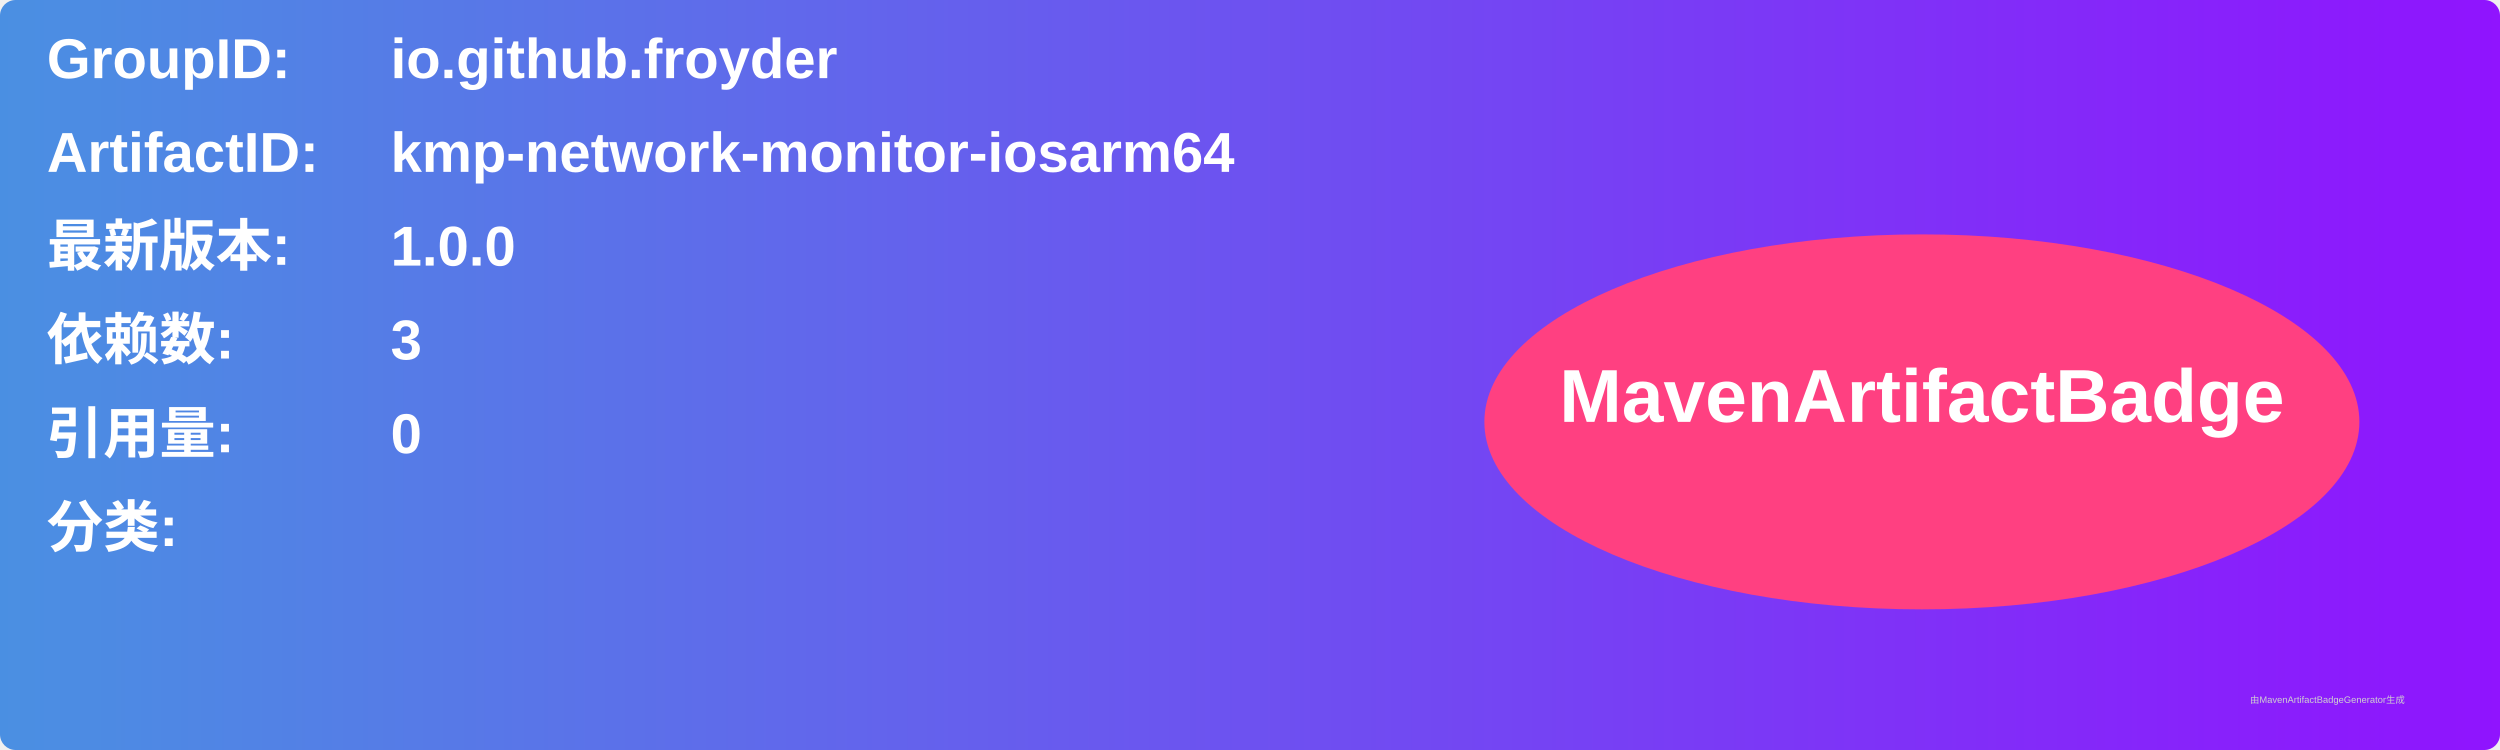
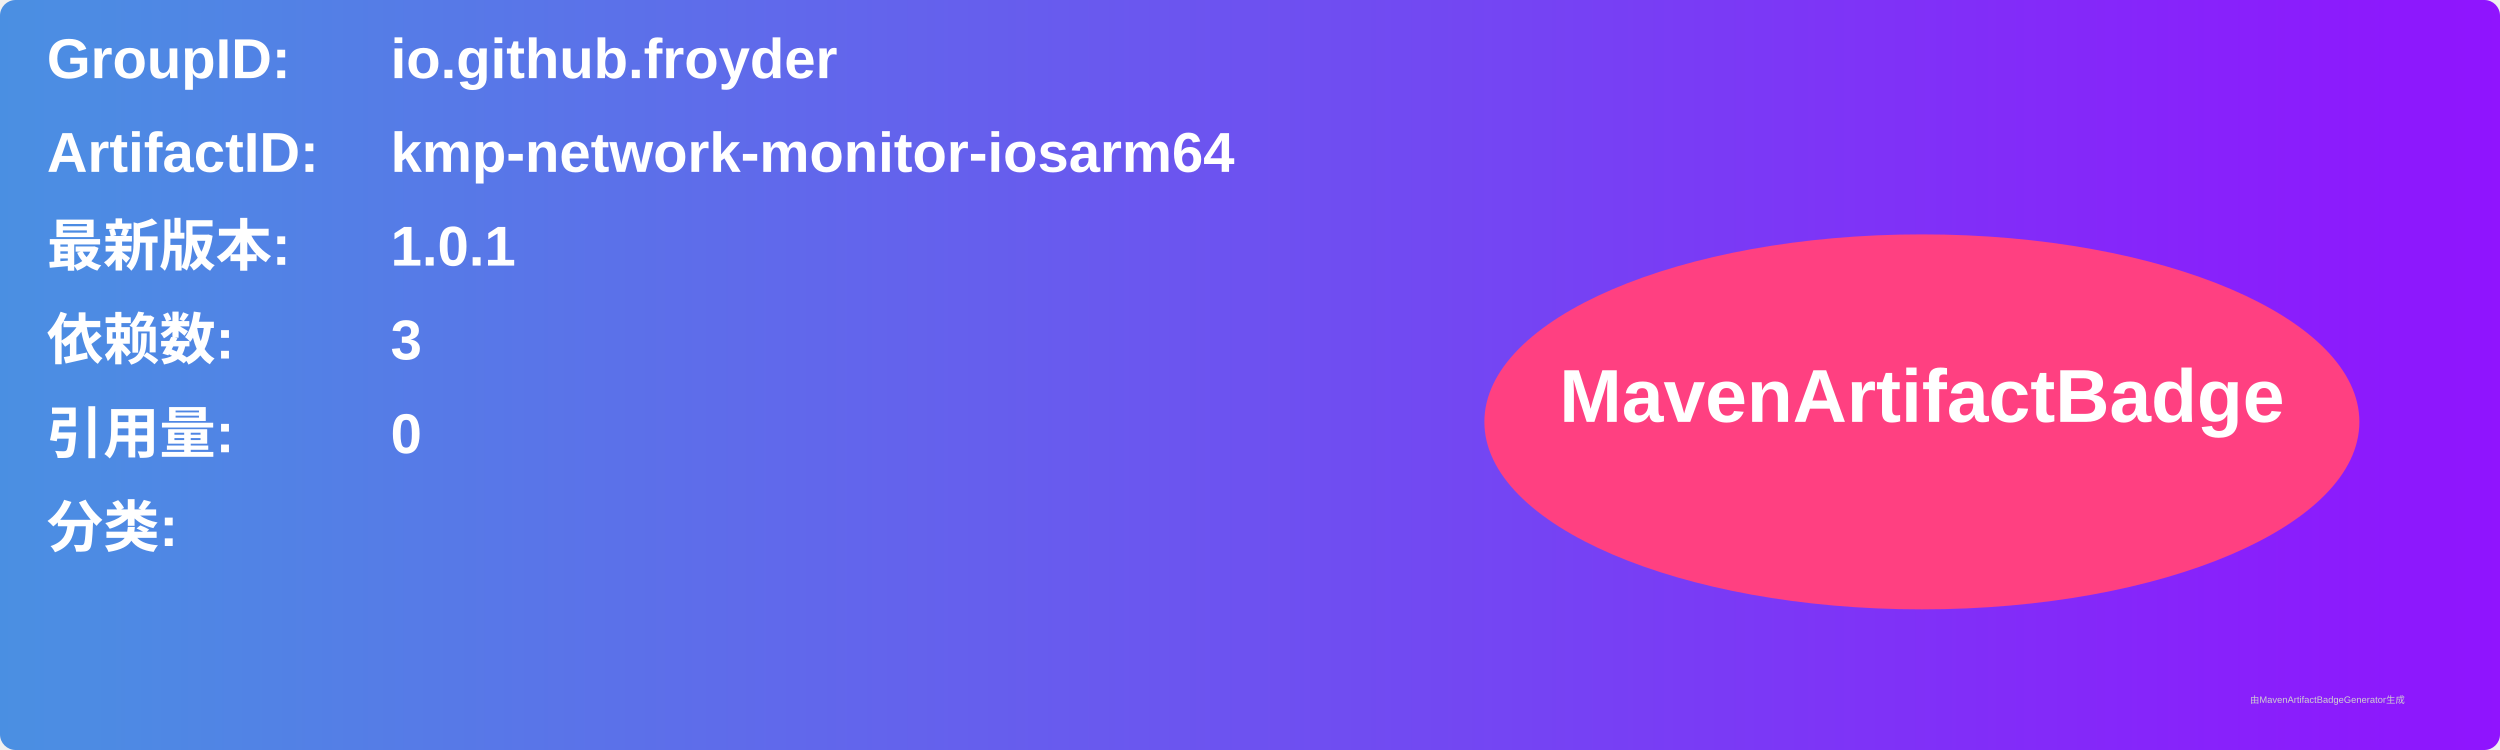
<svg xmlns="http://www.w3.org/2000/svg" width="800" height="240" viewBox="0 0 800 240">
  <linearGradient id="grad" x1="0%" y1="0%" x2="100%" y2="0%">
    <stop offset="0%" stop-color="#4a90e2" />
    <stop offset="100%" stop-color="#9013fe" />
  </linearGradient>
  <rect width="100%" height="100%" rx="5" ry="5" fill="url(#grad)" />
  <g transform="translate(15, 15)">
    <text x="0" y="10" font-family="Arial" font-size="18" fill="white" font-weight="bold" width="260">GroupID:</text>
    <text x="110" y="10" font-family="Arial" font-size="18" fill="white" font-weight="bold" width="460">io.github.froyder</text>
    <text x="0" y="40" font-family="Arial" font-size="18" fill="white" font-weight="bold" width="260">ArtifactID:</text>
    <text x="110" y="40" font-family="Arial" font-size="18" fill="white" font-weight="bold" width="460">kmp-network-monitor-iosarm64</text>
    <text x="0" y="70" font-family="Arial" font-size="18" fill="white" font-weight="bold">最新版本:</text>
    <text x="110" y="70" font-family="Arial" font-size="18" fill="white" font-weight="bold">
-       <tspan font-weight="bold">1.0.0</tspan>
+       <tspan font-weight="bold">1.0.1</tspan>
    </text>
    <text x="0" y="100" font-family="Arial" font-size="18" fill="white" font-weight="bold">依赖数: </text>
    <text x="110" y="100" font-family="Arial" font-size="18" fill="white">
      <tspan font-weight="bold">3</tspan>
    </text>
    <text x="0" y="130" font-family="Arial" font-size="18" fill="white" font-weight="bold">引用量: </text>
    <text x="110" y="130" font-family="Arial" font-size="18" fill="white">
      <tspan font-weight="bold">0</tspan>
    </text>
    <text x="0" y="160" font-family="Arial" font-size="18" fill="white" font-weight="bold">分类:</text>
    <text x="10" y="190" font-family="Arial" font-size="10" fill="white">
      <tspan font-weight="bold" />
    </text>
    <ellipse cx="600" cy="120" rx="140" ry="60" fill="#ff4081" />
    <text x="600" y="120" text-anchor="middle" font-family="Arial" font-size="24" fill="white" font-weight="bold">MavenArtifactBadge</text>
  </g>
  <text x="720" y="225" font-family="Arial" font-size="3" fill="#d0d0d0">由MavenArtifactBadgeGenerator生成</text>
</svg>
